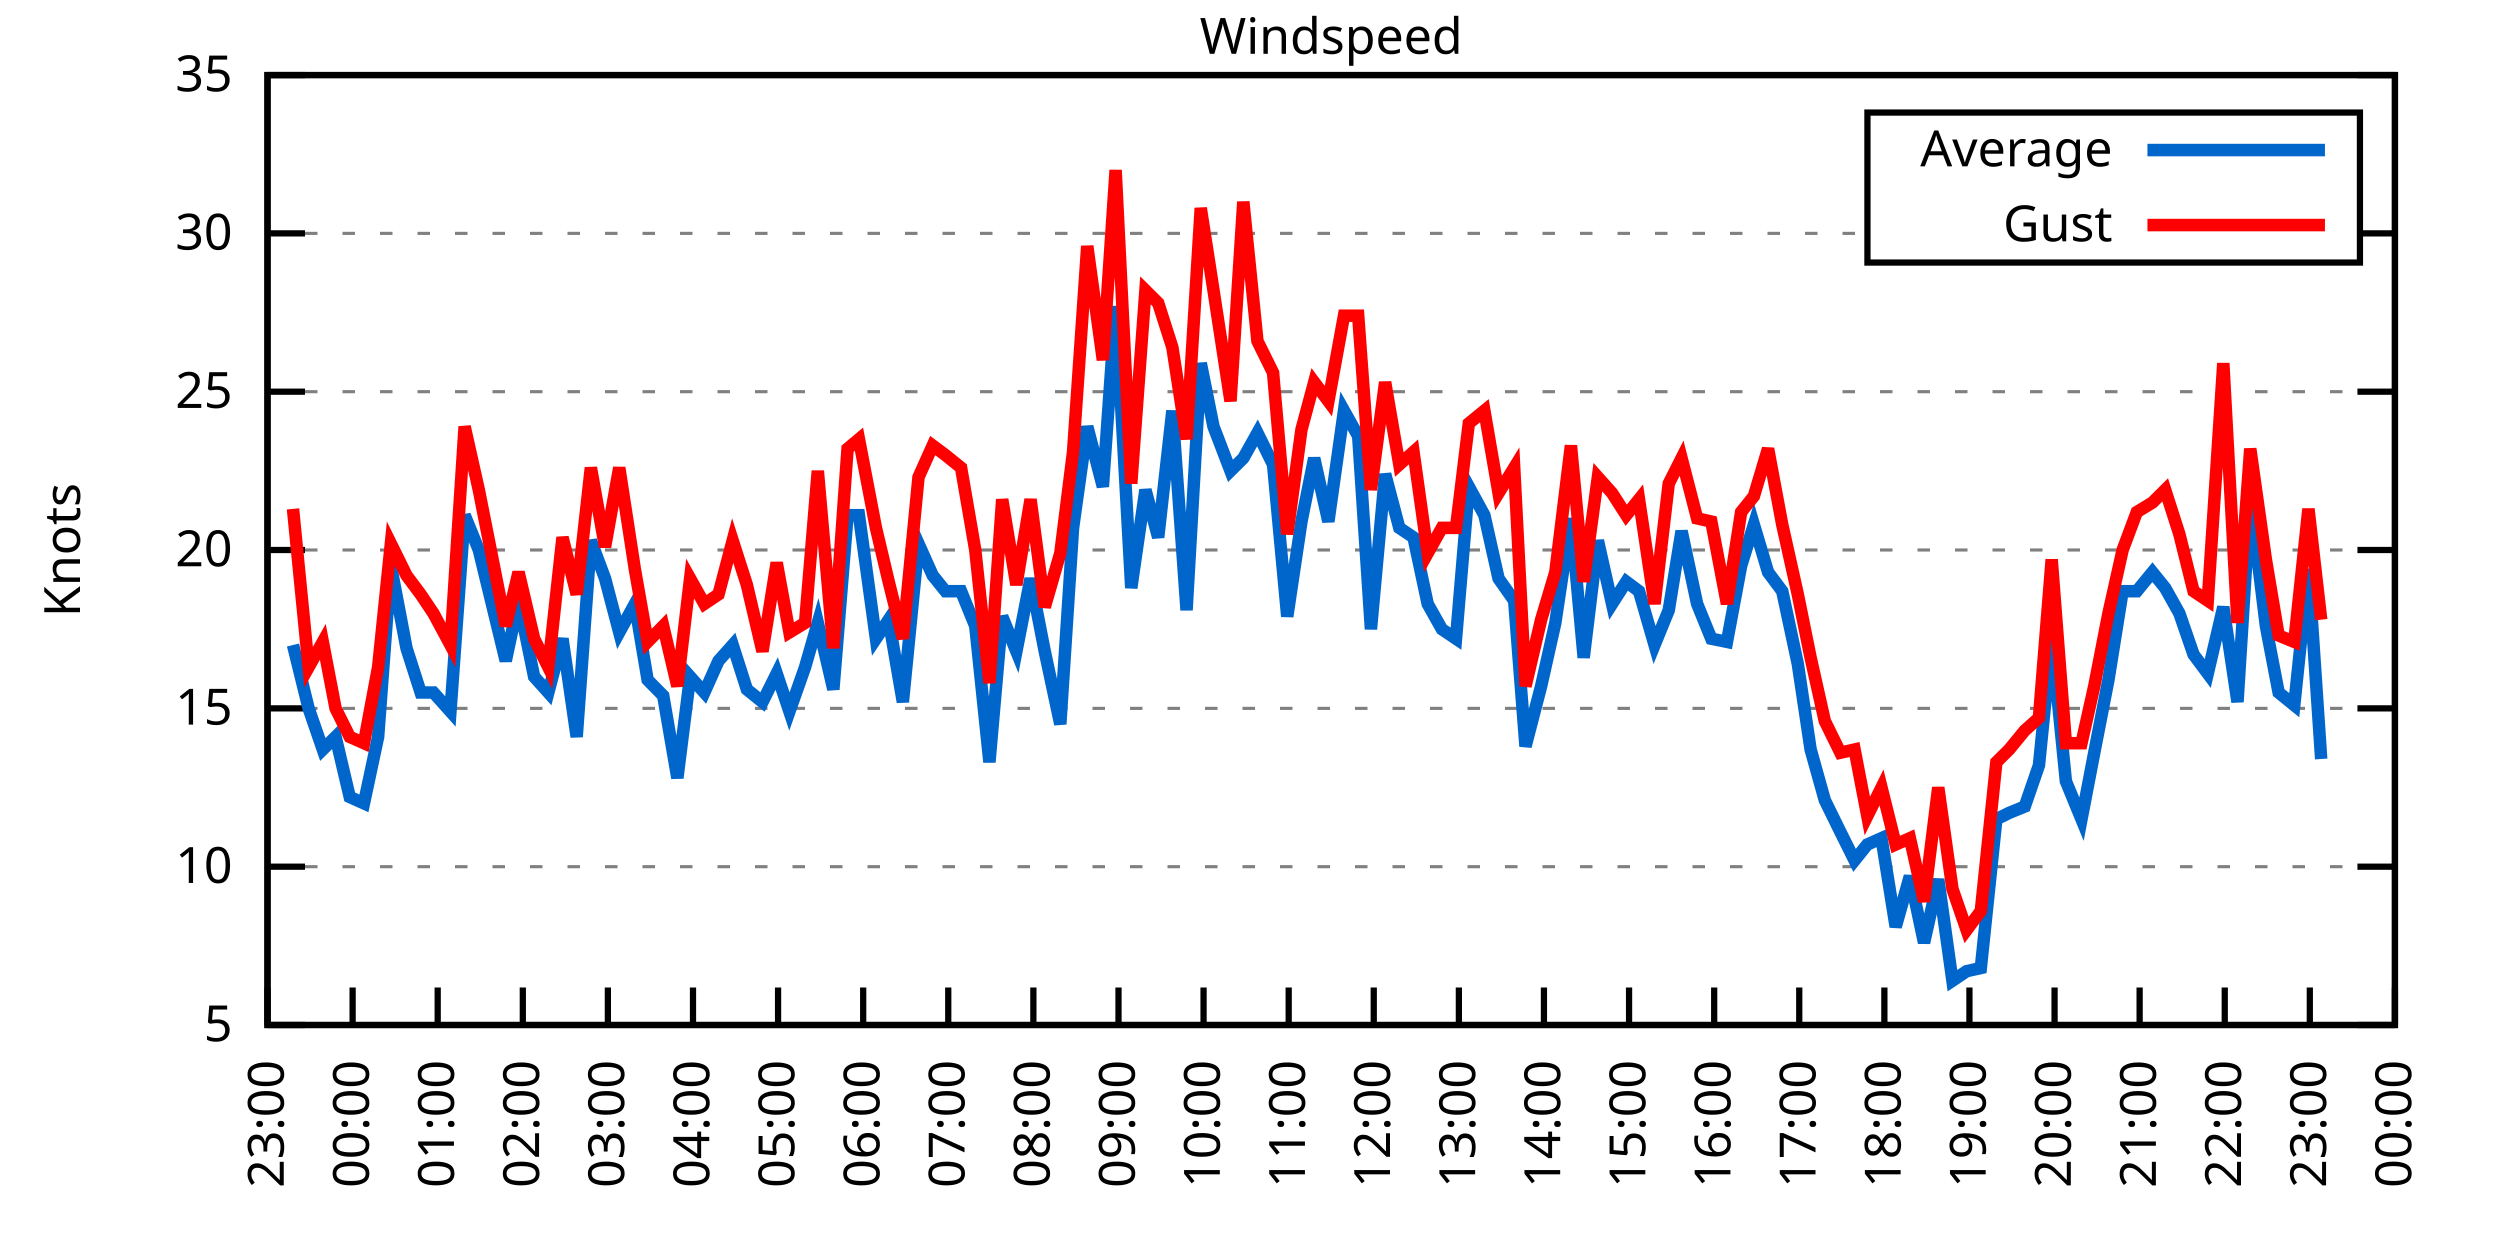
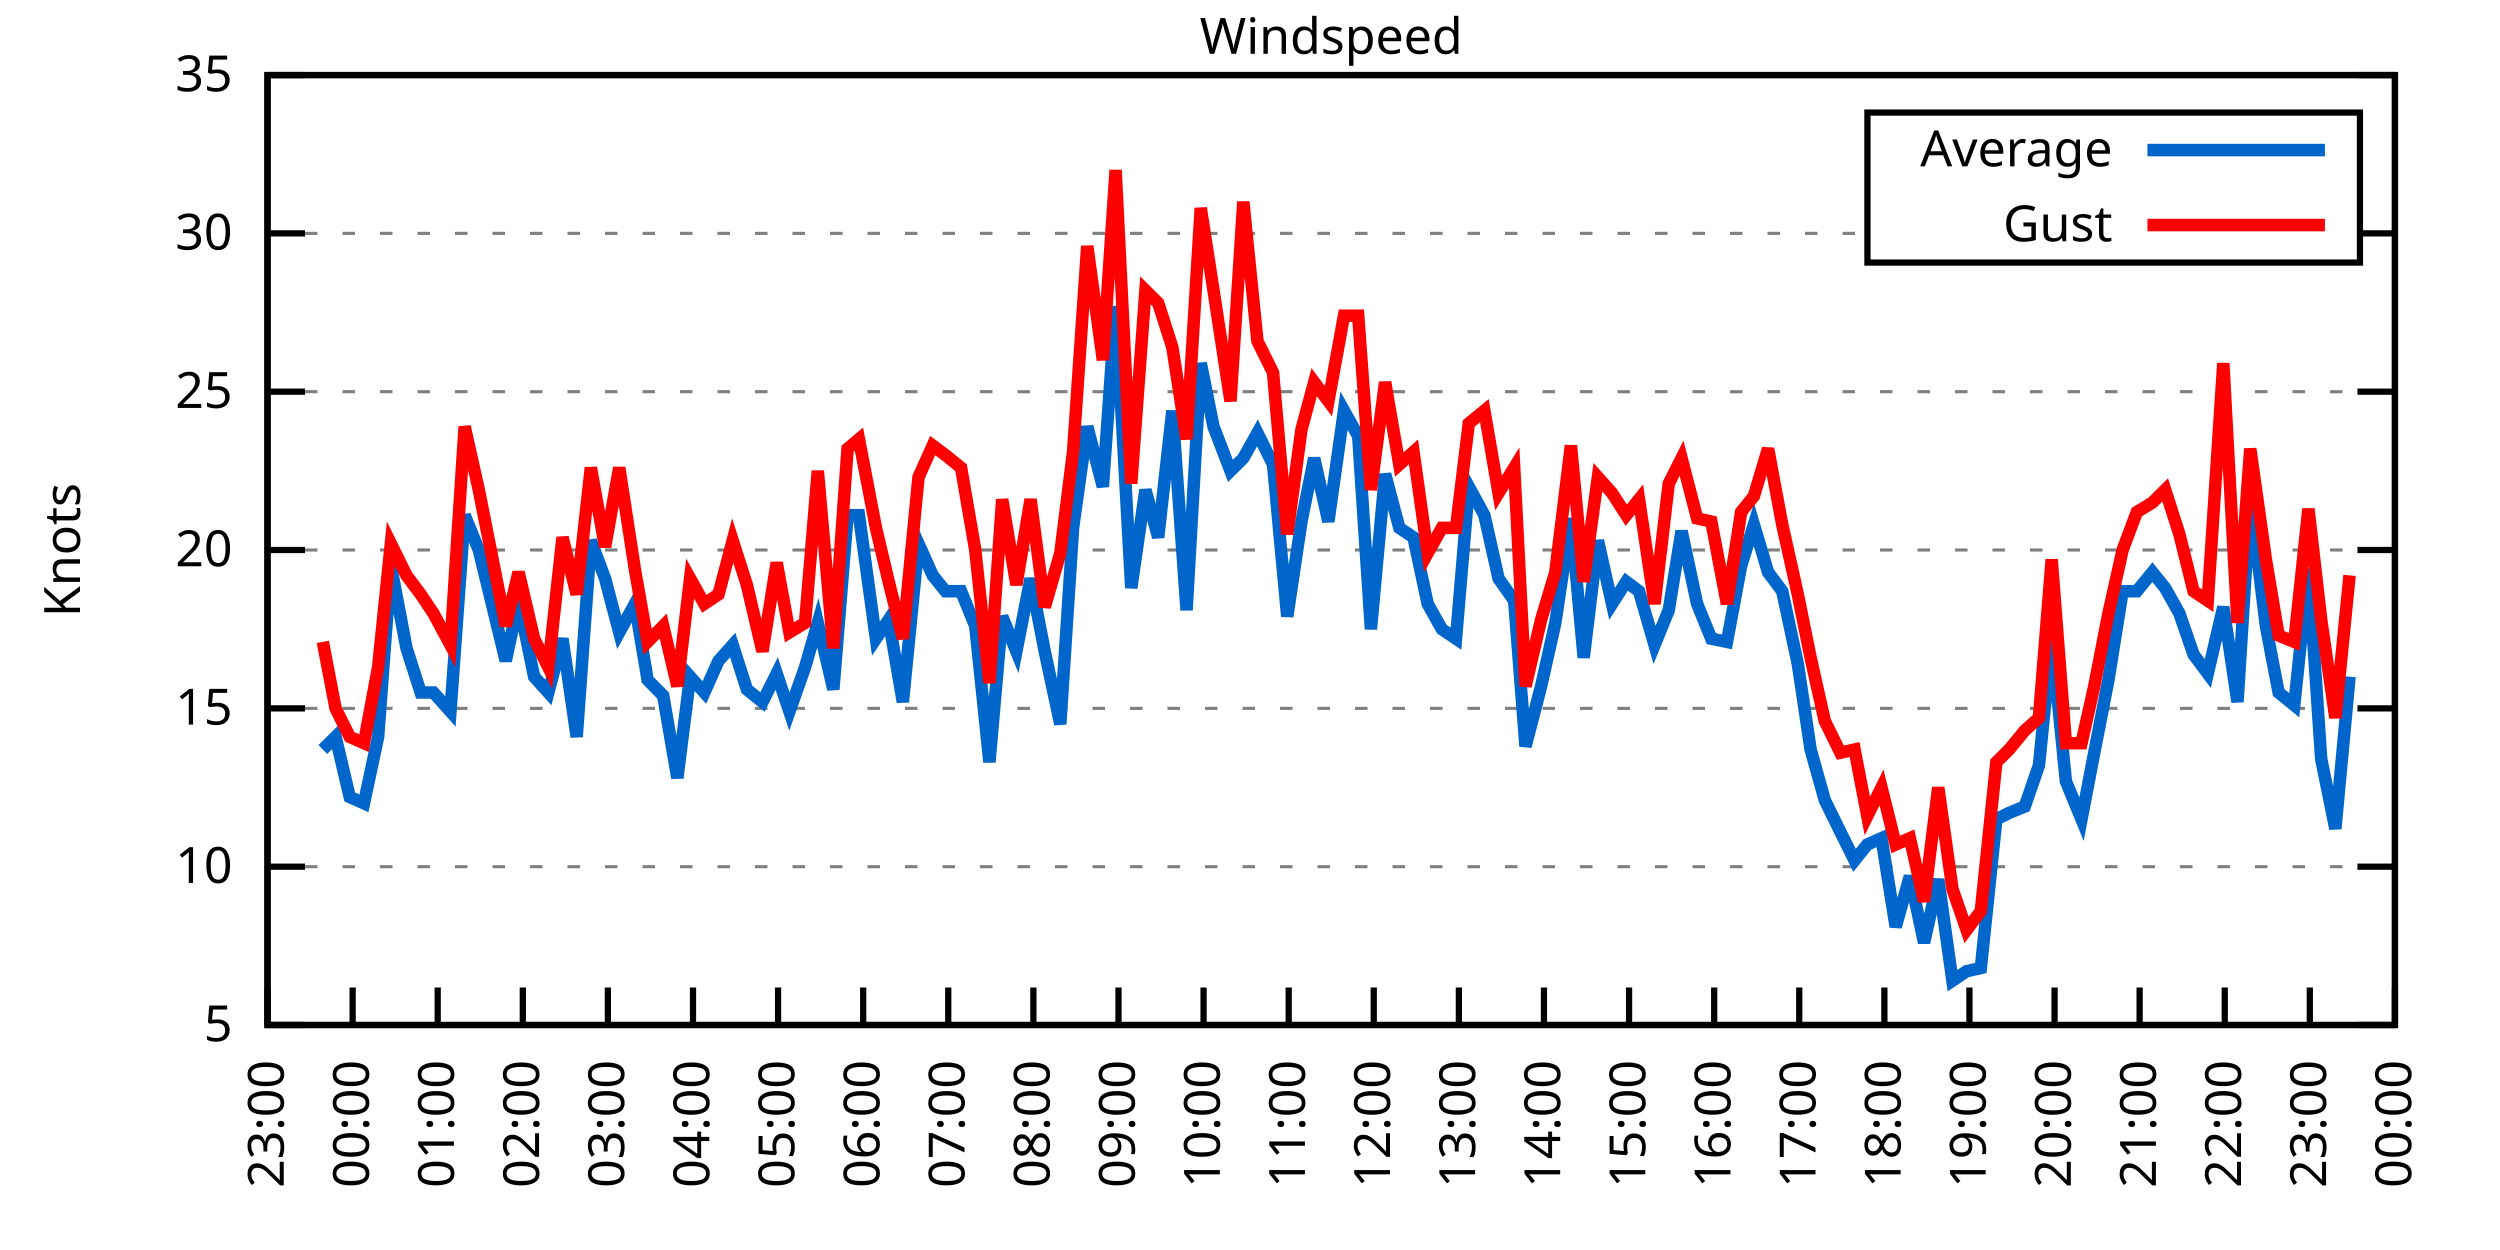
<svg xmlns="http://www.w3.org/2000/svg" xmlns:xlink="http://www.w3.org/1999/xlink" width="400" height="200" viewBox="0 0 400 200">
  <g id="gnuplot_canvas">
    <rect x="0" y="0" width="400" height="200" fill="none" />
    <defs>
      <circle id="gpDot" r="0.5" stroke-width="0.5" stroke="currentColor" />
      <path id="gpPt0" stroke-width="0.333" stroke="currentColor" d="M-1,0 h2 M0,-1 v2" />
      <path id="gpPt1" stroke-width="0.333" stroke="currentColor" d="M-1,-1 L1,1 M1,-1 L-1,1" />
      <path id="gpPt2" stroke-width="0.333" stroke="currentColor" d="M-1,0 L1,0 M0,-1 L0,1 M-1,-1 L1,1 M-1,1 L1,-1" />
      <rect id="gpPt3" stroke-width="0.333" stroke="currentColor" x="-1" y="-1" width="2" height="2" />
      <rect id="gpPt4" stroke-width="0.333" stroke="currentColor" fill="currentColor" x="-1" y="-1" width="2" height="2" />
      <circle id="gpPt5" stroke-width="0.333" stroke="currentColor" cx="0" cy="0" r="1" />
      <use xlink:href="#gpPt5" id="gpPt6" fill="currentColor" stroke="none" />
      <path id="gpPt7" stroke-width="0.333" stroke="currentColor" d="M0,-1.33 L-1.33,0.67 L1.33,0.67 z" />
      <use xlink:href="#gpPt7" id="gpPt8" fill="currentColor" stroke="none" />
      <use xlink:href="#gpPt7" id="gpPt9" stroke="currentColor" transform="rotate(180)" />
      <use xlink:href="#gpPt9" id="gpPt10" fill="currentColor" stroke="none" />
      <use xlink:href="#gpPt3" id="gpPt11" stroke="currentColor" transform="rotate(45)" />
      <use xlink:href="#gpPt11" id="gpPt12" fill="currentColor" stroke="none" />
      <path id="gpPt13" stroke-width="0.333" stroke="currentColor" d="M0,1.330 L1.265,0.411 L0.782,-1.067 L-0.782,-1.076 L-1.265,0.411 z" />
      <use xlink:href="#gpPt13" id="gpPt14" fill="currentColor" stroke="none" />
      <filter id="textbox" filterUnits="objectBoundingBox" x="0" y="0" height="1" width="1">
        <feFlood flood-color="white" flood-opacity="1" result="bgnd" />
        <feComposite in="SourceGraphic" in2="bgnd" operator="atop" />
      </filter>
      <filter id="greybox" filterUnits="objectBoundingBox" x="0" y="0" height="1" width="1">
        <feFlood flood-color="lightgrey" flood-opacity="1" result="grey" />
        <feComposite in="SourceGraphic" in2="grey" operator="atop" />
      </filter>
    </defs>
    <g fill="none" color="white" stroke="currentColor" stroke-width="1.00" stroke-linecap="butt" stroke-linejoin="miter">
</g>
    <g fill="none" color="black" stroke="currentColor" stroke-width="1.00" stroke-linecap="butt" stroke-linejoin="miter">
      <g stroke="none" shape-rendering="crispEdges">
        <polygon fill="rgb(255, 255, 255)" points="42.80,164.00 383.18,164.00 383.18,12.02 42.80,12.02 " />
      </g>
    </g>
    <g fill="none" color="black" stroke="currentColor" stroke-width="1.00" stroke-linecap="butt" stroke-linejoin="miter">
</g>
    <g fill="none" color="black" stroke="black" stroke-width="0.50" stroke-linecap="butt" stroke-linejoin="miter">
</g>
    <g fill="none" color="gray" stroke="currentColor" stroke-width="0.50" stroke-linecap="butt" stroke-linejoin="miter">
      <path stroke="gray" stroke-dasharray="2,4" class="gridline" d="M42.80,164.00 L383.19,164.00  " />
    </g>
    <g fill="none" color="gray" stroke="gray" stroke-width="1.00" stroke-linecap="butt" stroke-linejoin="miter">
</g>
    <g fill="none" color="black" stroke="currentColor" stroke-width="1.00" stroke-linecap="butt" stroke-linejoin="miter">
      <path stroke="black" d="M42.80,164.00 L48.80,164.00 M383.19,164.00 L377.19,164.00  " />
      <g transform="translate(37.20,166.60)" stroke="none" fill="black" font-family="Sans" font-size="8.00" text-anchor="end">
        <text>
          <tspan font-family="Sans"> 5</tspan>
        </text>
      </g>
    </g>
    <g fill="none" color="black" stroke="currentColor" stroke-width="1.00" stroke-linecap="butt" stroke-linejoin="miter">
</g>
    <g fill="none" color="black" stroke="black" stroke-width="0.50" stroke-linecap="butt" stroke-linejoin="miter">
</g>
    <g fill="none" color="gray" stroke="currentColor" stroke-width="0.50" stroke-linecap="butt" stroke-linejoin="miter">
      <path stroke="gray" stroke-dasharray="2,4" class="gridline" d="M42.80,138.67 L383.19,138.67  " />
    </g>
    <g fill="none" color="gray" stroke="gray" stroke-width="1.00" stroke-linecap="butt" stroke-linejoin="miter">
</g>
    <g fill="none" color="black" stroke="currentColor" stroke-width="1.00" stroke-linecap="butt" stroke-linejoin="miter">
      <path stroke="black" d="M42.80,138.67 L48.80,138.67 M383.19,138.67 L377.19,138.67  " />
      <g transform="translate(37.20,141.27)" stroke="none" fill="black" font-family="Sans" font-size="8.00" text-anchor="end">
        <text>
          <tspan font-family="Sans"> 10</tspan>
        </text>
      </g>
    </g>
    <g fill="none" color="black" stroke="currentColor" stroke-width="1.00" stroke-linecap="butt" stroke-linejoin="miter">
</g>
    <g fill="none" color="black" stroke="black" stroke-width="0.50" stroke-linecap="butt" stroke-linejoin="miter">
</g>
    <g fill="none" color="gray" stroke="currentColor" stroke-width="0.50" stroke-linecap="butt" stroke-linejoin="miter">
      <path stroke="gray" stroke-dasharray="2,4" class="gridline" d="M42.80,113.34 L383.19,113.34  " />
    </g>
    <g fill="none" color="gray" stroke="gray" stroke-width="1.00" stroke-linecap="butt" stroke-linejoin="miter">
</g>
    <g fill="none" color="black" stroke="currentColor" stroke-width="1.00" stroke-linecap="butt" stroke-linejoin="miter">
      <path stroke="black" d="M42.80,113.34 L48.80,113.34 M383.19,113.34 L377.19,113.34  " />
      <g transform="translate(37.20,115.94)" stroke="none" fill="black" font-family="Sans" font-size="8.00" text-anchor="end">
        <text>
          <tspan font-family="Sans"> 15</tspan>
        </text>
      </g>
    </g>
    <g fill="none" color="black" stroke="currentColor" stroke-width="1.00" stroke-linecap="butt" stroke-linejoin="miter">
</g>
    <g fill="none" color="black" stroke="black" stroke-width="0.50" stroke-linecap="butt" stroke-linejoin="miter">
</g>
    <g fill="none" color="gray" stroke="currentColor" stroke-width="0.50" stroke-linecap="butt" stroke-linejoin="miter">
      <path stroke="gray" stroke-dasharray="2,4" class="gridline" d="M42.80,88.00 L383.19,88.00  " />
    </g>
    <g fill="none" color="gray" stroke="gray" stroke-width="1.00" stroke-linecap="butt" stroke-linejoin="miter">
</g>
    <g fill="none" color="black" stroke="currentColor" stroke-width="1.00" stroke-linecap="butt" stroke-linejoin="miter">
      <path stroke="black" d="M42.80,88.00 L48.80,88.00 M383.19,88.00 L377.19,88.00  " />
      <g transform="translate(37.20,90.60)" stroke="none" fill="black" font-family="Sans" font-size="8.00" text-anchor="end">
        <text>
          <tspan font-family="Sans"> 20</tspan>
        </text>
      </g>
    </g>
    <g fill="none" color="black" stroke="currentColor" stroke-width="1.00" stroke-linecap="butt" stroke-linejoin="miter">
</g>
    <g fill="none" color="black" stroke="black" stroke-width="0.50" stroke-linecap="butt" stroke-linejoin="miter">
</g>
    <g fill="none" color="gray" stroke="currentColor" stroke-width="0.50" stroke-linecap="butt" stroke-linejoin="miter">
      <path stroke="gray" stroke-dasharray="2,4" class="gridline" d="M42.80,62.67 L383.19,62.67  " />
    </g>
    <g fill="none" color="gray" stroke="gray" stroke-width="1.00" stroke-linecap="butt" stroke-linejoin="miter">
</g>
    <g fill="none" color="black" stroke="currentColor" stroke-width="1.00" stroke-linecap="butt" stroke-linejoin="miter">
      <path stroke="black" d="M42.80,62.67 L48.80,62.67 M383.19,62.67 L377.19,62.67  " />
      <g transform="translate(37.20,65.27)" stroke="none" fill="black" font-family="Sans" font-size="8.00" text-anchor="end">
        <text>
          <tspan font-family="Sans"> 25</tspan>
        </text>
      </g>
    </g>
    <g fill="none" color="black" stroke="currentColor" stroke-width="1.00" stroke-linecap="butt" stroke-linejoin="miter">
</g>
    <g fill="none" color="black" stroke="black" stroke-width="0.50" stroke-linecap="butt" stroke-linejoin="miter">
</g>
    <g fill="none" color="gray" stroke="currentColor" stroke-width="0.50" stroke-linecap="butt" stroke-linejoin="miter">
      <path stroke="gray" stroke-dasharray="2,4" class="gridline" d="M42.80,37.34 L298.79,37.34 M377.59,37.34 L383.19,37.34  " />
    </g>
    <g fill="none" color="gray" stroke="gray" stroke-width="1.00" stroke-linecap="butt" stroke-linejoin="miter">
</g>
    <g fill="none" color="black" stroke="currentColor" stroke-width="1.00" stroke-linecap="butt" stroke-linejoin="miter">
      <path stroke="black" d="M42.80,37.34 L48.80,37.34 M383.19,37.34 L377.19,37.34  " />
      <g transform="translate(37.20,39.94)" stroke="none" fill="black" font-family="Sans" font-size="8.00" text-anchor="end">
        <text>
          <tspan font-family="Sans"> 30</tspan>
        </text>
      </g>
    </g>
    <g fill="none" color="black" stroke="currentColor" stroke-width="1.00" stroke-linecap="butt" stroke-linejoin="miter">
</g>
    <g fill="none" color="black" stroke="black" stroke-width="0.50" stroke-linecap="butt" stroke-linejoin="miter">
</g>
    <g fill="none" color="gray" stroke="currentColor" stroke-width="0.50" stroke-linecap="butt" stroke-linejoin="miter">
      <path stroke="gray" stroke-dasharray="2,4" class="gridline" d="M42.80,12.01 L383.19,12.01  " />
    </g>
    <g fill="none" color="gray" stroke="gray" stroke-width="1.00" stroke-linecap="butt" stroke-linejoin="miter">
</g>
    <g fill="none" color="black" stroke="currentColor" stroke-width="1.00" stroke-linecap="butt" stroke-linejoin="miter">
      <path stroke="black" d="M42.80,12.01 L48.80,12.01 M383.19,12.01 L377.19,12.01  " />
      <g transform="translate(37.20,14.61)" stroke="none" fill="black" font-family="Sans" font-size="8.00" text-anchor="end">
        <text>
          <tspan font-family="Sans"> 35</tspan>
        </text>
      </g>
    </g>
    <g fill="none" color="black" stroke="currentColor" stroke-width="1.00" stroke-linecap="butt" stroke-linejoin="miter">
      <path stroke="black" d="M42.80,164.00 L42.80,158.00  " />
      <g transform="translate(45.40,169.60) rotate(270.00)" stroke="none" fill="black" font-family="Sans" font-size="8.00" text-anchor="end">
        <text>
          <tspan font-family="Sans">23:00</tspan>
        </text>
      </g>
    </g>
    <g fill="none" color="black" stroke="currentColor" stroke-width="1.00" stroke-linecap="butt" stroke-linejoin="miter">
      <path stroke="black" d="M56.42,164.00 L56.42,158.00  " />
      <g transform="translate(59.02,169.60) rotate(270.00)" stroke="none" fill="black" font-family="Sans" font-size="8.00" text-anchor="end">
        <text>
          <tspan font-family="Sans">00:00</tspan>
        </text>
      </g>
    </g>
    <g fill="none" color="black" stroke="currentColor" stroke-width="1.00" stroke-linecap="butt" stroke-linejoin="miter">
      <path stroke="black" d="M70.03,164.00 L70.03,158.00  " />
      <g transform="translate(72.63,169.60) rotate(270.00)" stroke="none" fill="black" font-family="Sans" font-size="8.00" text-anchor="end">
        <text>
          <tspan font-family="Sans">01:00</tspan>
        </text>
      </g>
    </g>
    <g fill="none" color="black" stroke="currentColor" stroke-width="1.00" stroke-linecap="butt" stroke-linejoin="miter">
      <path stroke="black" d="M83.65,164.00 L83.65,158.00  " />
      <g transform="translate(86.25,169.60) rotate(270.00)" stroke="none" fill="black" font-family="Sans" font-size="8.00" text-anchor="end">
        <text>
          <tspan font-family="Sans">02:00</tspan>
        </text>
      </g>
    </g>
    <g fill="none" color="black" stroke="currentColor" stroke-width="1.00" stroke-linecap="butt" stroke-linejoin="miter">
      <path stroke="black" d="M97.26,164.00 L97.26,158.00  " />
      <g transform="translate(99.86,169.60) rotate(270.00)" stroke="none" fill="black" font-family="Sans" font-size="8.00" text-anchor="end">
        <text>
          <tspan font-family="Sans">03:00</tspan>
        </text>
      </g>
    </g>
    <g fill="none" color="black" stroke="currentColor" stroke-width="1.00" stroke-linecap="butt" stroke-linejoin="miter">
      <path stroke="black" d="M110.88,164.00 L110.88,158.00  " />
      <g transform="translate(113.48,169.60) rotate(270.00)" stroke="none" fill="black" font-family="Sans" font-size="8.00" text-anchor="end">
        <text>
          <tspan font-family="Sans">04:00</tspan>
        </text>
      </g>
    </g>
    <g fill="none" color="black" stroke="currentColor" stroke-width="1.00" stroke-linecap="butt" stroke-linejoin="miter">
      <path stroke="black" d="M124.49,164.00 L124.49,158.00  " />
      <g transform="translate(127.09,169.60) rotate(270.00)" stroke="none" fill="black" font-family="Sans" font-size="8.00" text-anchor="end">
        <text>
          <tspan font-family="Sans">05:00</tspan>
        </text>
      </g>
    </g>
    <g fill="none" color="black" stroke="currentColor" stroke-width="1.00" stroke-linecap="butt" stroke-linejoin="miter">
      <path stroke="black" d="M138.11,164.00 L138.11,158.00  " />
      <g transform="translate(140.71,169.60) rotate(270.00)" stroke="none" fill="black" font-family="Sans" font-size="8.00" text-anchor="end">
        <text>
          <tspan font-family="Sans">06:00</tspan>
        </text>
      </g>
    </g>
    <g fill="none" color="black" stroke="currentColor" stroke-width="1.00" stroke-linecap="butt" stroke-linejoin="miter">
      <path stroke="black" d="M151.72,164.00 L151.72,158.00  " />
      <g transform="translate(154.32,169.60) rotate(270.00)" stroke="none" fill="black" font-family="Sans" font-size="8.00" text-anchor="end">
        <text>
          <tspan font-family="Sans">07:00</tspan>
        </text>
      </g>
    </g>
    <g fill="none" color="black" stroke="currentColor" stroke-width="1.00" stroke-linecap="butt" stroke-linejoin="miter">
      <path stroke="black" d="M165.34,164.00 L165.34,158.00  " />
      <g transform="translate(167.94,169.60) rotate(270.00)" stroke="none" fill="black" font-family="Sans" font-size="8.00" text-anchor="end">
        <text>
          <tspan font-family="Sans">08:00</tspan>
        </text>
      </g>
    </g>
    <g fill="none" color="black" stroke="currentColor" stroke-width="1.00" stroke-linecap="butt" stroke-linejoin="miter">
      <path stroke="black" d="M178.96,164.00 L178.96,158.00  " />
      <g transform="translate(181.56,169.60) rotate(270.00)" stroke="none" fill="black" font-family="Sans" font-size="8.00" text-anchor="end">
        <text>
          <tspan font-family="Sans">09:00</tspan>
        </text>
      </g>
    </g>
    <g fill="none" color="black" stroke="currentColor" stroke-width="1.00" stroke-linecap="butt" stroke-linejoin="miter">
      <path stroke="black" d="M192.57,164.00 L192.57,158.00  " />
      <g transform="translate(195.17,169.60) rotate(270.00)" stroke="none" fill="black" font-family="Sans" font-size="8.00" text-anchor="end">
        <text>
          <tspan font-family="Sans">10:00</tspan>
        </text>
      </g>
    </g>
    <g fill="none" color="black" stroke="currentColor" stroke-width="1.00" stroke-linecap="butt" stroke-linejoin="miter">
      <path stroke="black" d="M206.19,164.00 L206.19,158.00  " />
      <g transform="translate(208.79,169.60) rotate(270.00)" stroke="none" fill="black" font-family="Sans" font-size="8.00" text-anchor="end">
        <text>
          <tspan font-family="Sans">11:00</tspan>
        </text>
      </g>
    </g>
    <g fill="none" color="black" stroke="currentColor" stroke-width="1.00" stroke-linecap="butt" stroke-linejoin="miter">
      <path stroke="black" d="M219.80,164.00 L219.80,158.00  " />
      <g transform="translate(222.40,169.60) rotate(270.00)" stroke="none" fill="black" font-family="Sans" font-size="8.00" text-anchor="end">
        <text>
          <tspan font-family="Sans">12:00</tspan>
        </text>
      </g>
    </g>
    <g fill="none" color="black" stroke="currentColor" stroke-width="1.00" stroke-linecap="butt" stroke-linejoin="miter">
      <path stroke="black" d="M233.42,164.00 L233.42,158.00  " />
      <g transform="translate(236.02,169.60) rotate(270.00)" stroke="none" fill="black" font-family="Sans" font-size="8.00" text-anchor="end">
        <text>
          <tspan font-family="Sans">13:00</tspan>
        </text>
      </g>
    </g>
    <g fill="none" color="black" stroke="currentColor" stroke-width="1.00" stroke-linecap="butt" stroke-linejoin="miter">
      <path stroke="black" d="M247.03,164.00 L247.03,158.00  " />
      <g transform="translate(249.63,169.60) rotate(270.00)" stroke="none" fill="black" font-family="Sans" font-size="8.00" text-anchor="end">
        <text>
          <tspan font-family="Sans">14:00</tspan>
        </text>
      </g>
    </g>
    <g fill="none" color="black" stroke="currentColor" stroke-width="1.00" stroke-linecap="butt" stroke-linejoin="miter">
      <path stroke="black" d="M260.65,164.00 L260.65,158.00  " />
      <g transform="translate(263.25,169.60) rotate(270.00)" stroke="none" fill="black" font-family="Sans" font-size="8.00" text-anchor="end">
        <text>
          <tspan font-family="Sans">15:00</tspan>
        </text>
      </g>
    </g>
    <g fill="none" color="black" stroke="currentColor" stroke-width="1.00" stroke-linecap="butt" stroke-linejoin="miter">
      <path stroke="black" d="M274.27,164.00 L274.27,158.00  " />
      <g transform="translate(276.87,169.60) rotate(270.00)" stroke="none" fill="black" font-family="Sans" font-size="8.00" text-anchor="end">
        <text>
          <tspan font-family="Sans">16:00</tspan>
        </text>
      </g>
    </g>
    <g fill="none" color="black" stroke="currentColor" stroke-width="1.00" stroke-linecap="butt" stroke-linejoin="miter">
      <path stroke="black" d="M287.88,164.00 L287.88,158.00  " />
      <g transform="translate(290.48,169.60) rotate(270.00)" stroke="none" fill="black" font-family="Sans" font-size="8.00" text-anchor="end">
        <text>
          <tspan font-family="Sans">17:00</tspan>
        </text>
      </g>
    </g>
    <g fill="none" color="black" stroke="currentColor" stroke-width="1.00" stroke-linecap="butt" stroke-linejoin="miter">
      <path stroke="black" d="M301.50,164.00 L301.50,158.00  " />
      <g transform="translate(304.10,169.60) rotate(270.00)" stroke="none" fill="black" font-family="Sans" font-size="8.00" text-anchor="end">
        <text>
          <tspan font-family="Sans">18:00</tspan>
        </text>
      </g>
    </g>
    <g fill="none" color="black" stroke="currentColor" stroke-width="1.00" stroke-linecap="butt" stroke-linejoin="miter">
      <path stroke="black" d="M315.11,164.00 L315.11,158.00  " />
      <g transform="translate(317.71,169.60) rotate(270.00)" stroke="none" fill="black" font-family="Sans" font-size="8.00" text-anchor="end">
        <text>
          <tspan font-family="Sans">19:00</tspan>
        </text>
      </g>
    </g>
    <g fill="none" color="black" stroke="currentColor" stroke-width="1.00" stroke-linecap="butt" stroke-linejoin="miter">
      <path stroke="black" d="M328.73,164.00 L328.73,158.00  " />
      <g transform="translate(331.33,169.60) rotate(270.00)" stroke="none" fill="black" font-family="Sans" font-size="8.00" text-anchor="end">
        <text>
          <tspan font-family="Sans">20:00</tspan>
        </text>
      </g>
    </g>
    <g fill="none" color="black" stroke="currentColor" stroke-width="1.00" stroke-linecap="butt" stroke-linejoin="miter">
      <path stroke="black" d="M342.34,164.00 L342.34,158.00  " />
      <g transform="translate(344.94,169.60) rotate(270.00)" stroke="none" fill="black" font-family="Sans" font-size="8.00" text-anchor="end">
        <text>
          <tspan font-family="Sans">21:00</tspan>
        </text>
      </g>
    </g>
    <g fill="none" color="black" stroke="currentColor" stroke-width="1.00" stroke-linecap="butt" stroke-linejoin="miter">
      <path stroke="black" d="M355.96,164.00 L355.96,158.00  " />
      <g transform="translate(358.56,169.60) rotate(270.00)" stroke="none" fill="black" font-family="Sans" font-size="8.00" text-anchor="end">
        <text>
          <tspan font-family="Sans">22:00</tspan>
        </text>
      </g>
    </g>
    <g fill="none" color="black" stroke="currentColor" stroke-width="1.00" stroke-linecap="butt" stroke-linejoin="miter">
      <path stroke="black" d="M369.57,164.00 L369.57,158.00  " />
      <g transform="translate(372.17,169.60) rotate(270.00)" stroke="none" fill="black" font-family="Sans" font-size="8.00" text-anchor="end">
        <text>
          <tspan font-family="Sans">23:00</tspan>
        </text>
      </g>
    </g>
    <g fill="none" color="black" stroke="currentColor" stroke-width="1.00" stroke-linecap="butt" stroke-linejoin="miter">
      <path stroke="black" d="M383.19,164.00 L383.19,158.00  " />
      <g transform="translate(385.79,169.60) rotate(270.00)" stroke="none" fill="black" font-family="Sans" font-size="8.00" text-anchor="end">
        <text>
          <tspan font-family="Sans">00:00</tspan>
        </text>
      </g>
    </g>
    <g fill="none" color="black" stroke="currentColor" stroke-width="1.00" stroke-linecap="butt" stroke-linejoin="miter">
</g>
    <g fill="none" color="black" stroke="currentColor" stroke-width="1.00" stroke-linecap="butt" stroke-linejoin="miter">
      <path stroke="black" d="M42.80,12.01 L42.80,164.00 L383.19,164.00 L383.19,12.01 L42.80,12.01 Z  " />
    </g>
    <g fill="none" color="black" stroke="currentColor" stroke-width="1.00" stroke-linecap="butt" stroke-linejoin="miter">
</g>
    <g fill="none" color="black" stroke="currentColor" stroke-width="1.00" stroke-linecap="butt" stroke-linejoin="miter">
      <path stroke="black" d="M298.79,42.01 L298.79,18.01 L377.59,18.01 L377.59,42.01 L298.79,42.01 Z  " />
    </g>
    <g id="Windspeed_plot_1">
      <g fill="none" color="white" stroke="black" stroke-width="2.00" stroke-linecap="butt" stroke-linejoin="miter">
</g>
      <g fill="none" color="black" stroke="currentColor" stroke-width="2.00" stroke-linecap="butt" stroke-linejoin="miter">
        <g transform="translate(337.99,26.61)" stroke="none" fill="black" font-family="Sans" font-size="8.00" text-anchor="end">
          <text>
            <tspan font-family="Sans">Average</tspan>
          </text>
        </g>
      </g>
      <g fill="none" color="black" stroke="currentColor" stroke-width="2.00" stroke-linecap="butt" stroke-linejoin="miter">
-         <path stroke="rgb(  0, 102, 204)" d="M343.59,24.01 L371.99,24.01 M46.88,103.20 L49.38,113.34 L51.65,119.92 L53.69,117.90 L55.96,127.52 L58.23,128.54   L60.50,117.90 L62.54,90.54 L65.04,103.71 L67.31,110.80 L69.35,110.80 L72.07,113.84 L74.34,82.43 L76.61,88.00   L80.92,105.74 L82.97,96.11 L85.46,108.27 L87.73,110.80 L90.00,102.19 L92.27,117.90 L94.54,86.49 L96.81,92.56   L99.08,101.18 L101.57,96.62 L103.62,108.78 L106.11,111.31 L108.38,124.48 L110.42,108.27 L112.69,110.80 L114.96,105.74   L117.23,103.20 L119.50,110.30 L122.00,112.32 L124.27,107.76 L126.31,113.84 L128.81,106.75 L130.85,99.66 L133.34,110.30   L135.61,82.43 L137.43,82.43 L140.15,102.19 L142.19,99.15 L144.46,112.32 L146.96,86.99 L149.23,92.06 L151.27,94.59   L153.77,94.59 L156.04,100.16 L158.31,121.95 L160.35,98.64 L162.62,104.22 L164.89,92.56 L167.16,104.22 L169.65,115.87   L171.69,84.46 L173.96,68.25 L176.46,77.87 L178.50,48.99 L181.00,94.08 L183.27,78.38 L185.31,85.98 L187.58,65.71   L189.85,97.63 L192.12,58.11 L194.16,68.25 L196.88,75.34 L198.93,73.31 L201.19,69.26 L203.69,74.33 L205.96,98.64   L208.23,83.45 L210.27,73.31 L212.54,83.45 L215.04,65.71 L217.31,69.77 L219.35,100.67 L221.62,75.85 L223.89,84.46   L226.16,85.98 L228.43,96.62 L230.70,100.67 L232.96,102.19 L235.01,77.87 L237.50,82.43 L239.77,92.56 L242.27,96.11   L244.08,119.42 L246.58,109.79 L248.85,99.66 L251.35,82.94 L253.39,105.23 L255.66,86.49 L257.93,96.62 L260.20,93.07   L262.24,94.59 L264.73,103.20 L267.00,97.63 L269.05,84.97 L271.54,96.62 L273.81,102.19 L276.31,102.70 L278.58,90.54   L280.62,83.95 L282.89,91.55 L285.16,94.59 L287.65,106.24 L289.70,119.92 L291.97,128.03 L294.46,133.10 L296.73,137.66   L298.77,135.12 L301.04,134.11 L303.31,148.29 L305.58,140.19 L307.85,150.83 L310.12,140.69 L312.39,156.91 L314.66,155.39   L316.93,154.88 L319.42,131.07 L321.47,130.06 L323.96,129.04 L326.23,122.46 L328.27,102.19 L330.54,124.99 L333.04,131.07   L335.08,120.43 L337.35,108.78 L339.62,94.59 L341.89,94.59 L344.39,91.55 L346.43,94.08 L348.70,98.14 L350.97,104.72   L353.24,107.76 L355.73,97.12 L358.00,112.32 L360.04,79.90 L362.54,100.16 L364.58,110.80 L367.08,112.83 L369.35,91.04   L371.39,121.44  " />
+         <path stroke="rgb(  0, 102, 204)" d="M343.59,24.01 L371.99,24.01 M51.65,119.92 L53.69,117.90 L55.96,127.52 L58.23,128.54 L60.50,117.90 L62.54,90.54   L65.04,103.71 L67.31,110.80 L69.35,110.80 L72.07,113.84 L74.34,82.43 L76.61,88.00 L80.92,105.74 L82.97,96.11   L85.46,108.27 L87.73,110.80 L90.00,102.19 L92.27,117.90 L94.54,86.49 L96.81,92.56 L99.08,101.18 L101.57,96.62   L103.62,108.78 L106.11,111.31 L108.38,124.48 L110.42,108.27 L112.69,110.80 L114.96,105.74 L117.23,103.20 L119.50,110.30   L122.00,112.32 L124.27,107.76 L126.31,113.84 L128.81,106.75 L130.85,99.66 L133.34,110.30 L135.61,82.43 L137.43,82.43   L140.15,102.19 L142.19,99.15 L144.46,112.32 L146.96,86.99 L149.23,92.06 L151.27,94.59 L153.77,94.59 L156.04,100.16   L158.31,121.95 L160.35,98.64 L162.62,104.22 L164.89,92.56 L167.16,104.22 L169.65,115.87 L171.69,84.46 L173.96,68.25   L176.46,77.87 L178.50,48.99 L181.00,94.08 L183.27,78.38 L185.31,85.98 L187.58,65.71 L189.85,97.63 L192.12,58.11   L194.16,68.25 L196.88,75.34 L198.93,73.31 L201.19,69.26 L203.69,74.33 L205.96,98.64 L208.23,83.45 L210.27,73.31   L212.54,83.45 L215.04,65.71 L217.31,69.77 L219.35,100.67 L221.62,75.85 L223.89,84.46 L226.16,85.98 L228.43,96.62   L230.70,100.67 L232.96,102.19 L235.01,77.87 L237.50,82.43 L239.77,92.56 L242.27,96.11 L244.08,119.42 L246.58,109.79   L248.85,99.66 L251.35,82.94 L253.39,105.23 L255.66,86.49 L257.93,96.62 L260.20,93.07 L262.24,94.59 L264.73,103.20   L267.00,97.63 L269.05,84.97 L271.54,96.62 L273.81,102.19 L276.31,102.70 L278.58,90.54 L280.62,83.95 L282.89,91.55   L285.16,94.59 L287.65,106.24 L289.70,119.92 L291.97,128.03 L294.46,133.10 L296.73,137.66 L298.77,135.12 L301.04,134.11   L303.31,148.29 L305.58,140.19 L307.85,150.83 L310.12,140.69 L312.39,156.91 L314.66,155.39 L316.93,154.88 L319.42,131.07   L321.47,130.06 L323.96,129.04 L326.23,122.46 L328.27,102.19 L330.54,124.99 L333.04,131.07 L335.08,120.43 L337.35,108.78   L339.62,94.59 L341.89,94.59 L344.39,91.55 L346.43,94.08 L348.70,98.14 L350.97,104.72 L353.24,107.76 L355.73,97.12   L358.00,112.32 L360.04,79.90 L362.54,100.16 L364.58,110.80 L367.08,112.83 L369.35,91.04 L371.39,121.44 L373.66,132.59   L375.93,108.27  " />
      </g>
    </g>
    <g id="Windspeed_plot_2">
      <g fill="none" color="black" stroke="currentColor" stroke-width="2.00" stroke-linecap="butt" stroke-linejoin="miter">
        <g transform="translate(337.99,38.61)" stroke="none" fill="black" font-family="Sans" font-size="8.00" text-anchor="end">
          <text>
            <tspan font-family="Sans">Gust</tspan>
          </text>
        </g>
      </g>
      <g fill="none" color="black" stroke="currentColor" stroke-width="2.00" stroke-linecap="butt" stroke-linejoin="miter">
-         <path stroke="rgb(255,   0,   0)" d="M343.59,36.01 L371.99,36.01 M46.88,81.42 L49.38,106.75 L51.65,102.70 L53.69,113.34 L55.96,117.90 L58.23,118.91   L60.50,106.75 L62.54,86.99 L65.04,92.06 L67.31,95.10 L69.35,98.14 L72.07,103.20 L74.34,68.25 L76.61,78.38   L80.92,100.16 L82.97,91.55 L85.46,102.19 L87.73,106.75 L90.00,85.98 L92.27,95.10 L94.54,74.83 L96.81,87.50   L99.08,74.83 L101.57,91.04 L103.62,102.70 L106.11,100.16 L108.38,109.79 L110.42,92.56 L112.69,96.62 L114.96,95.10   L117.23,86.49 L119.50,93.58 L122.00,104.22 L124.27,90.03 L126.31,101.18 L128.81,99.66 L130.85,75.34 L133.34,103.71   L135.61,71.79 L137.43,70.27 L140.15,84.46 L142.19,93.07 L144.46,102.19 L146.96,76.35 L149.23,71.29 L151.27,72.81   L153.77,74.83 L156.04,88.00 L158.31,109.28 L160.35,79.90 L162.62,93.58 L164.89,79.90 L167.16,97.12 L169.65,88.51   L171.69,72.30 L173.96,39.37 L176.46,57.61 L178.50,27.21 L181.00,77.37 L183.27,46.46 L185.31,48.49 L187.58,55.58   L189.85,70.27 L192.12,33.29 L194.16,46.46 L196.88,64.19 L198.93,32.28 L201.19,54.57 L203.69,59.63 L205.96,85.47   L208.23,68.75 L210.27,61.15 L212.54,64.19 L215.04,50.51 L217.31,50.51 L219.35,78.38 L221.62,61.15 L223.89,74.33   L226.16,72.30 L228.43,88.51 L230.70,84.46 L232.96,84.46 L235.01,67.74 L237.50,65.71 L239.77,78.89 L242.27,74.83   L244.08,109.79 L246.58,99.15 L248.85,91.55 L251.35,71.29 L253.39,93.07 L255.66,76.35 L257.93,78.89 L260.20,82.43   L262.24,79.90 L264.73,96.62 L267.00,77.37 L269.05,73.31 L271.54,82.94 L273.81,83.45 L276.31,96.62 L278.58,81.93   L280.62,79.39 L282.89,71.79 L285.16,83.95 L287.65,95.10 L289.70,105.23 L291.97,115.36 L294.46,120.43 L296.73,119.92   L298.77,130.56 L301.04,126.00 L303.31,135.12 L305.58,134.11 L307.85,144.24 L310.12,126.00 L312.39,142.21 L314.66,148.80   L316.93,145.76 L319.42,121.95 L321.47,119.92 L323.96,116.88 L326.23,114.86 L328.27,89.52 L330.54,118.91 L333.04,118.91   L335.08,109.79 L337.35,98.14 L339.62,88.00 L341.89,81.93 L344.39,80.41 L346.43,78.38 L348.70,85.47 L350.97,94.59   L353.24,96.11 L355.73,58.11 L358.00,99.66 L360.04,71.79 L362.54,89.52 L364.58,101.68 L367.08,102.70 L369.35,81.42   L371.39,99.15  " />
+         <path stroke="rgb(255,   0,   0)" d="M343.59,36.01 L371.99,36.01 M51.65,102.70 L53.69,113.34 L55.96,117.90 L58.23,118.91 L60.50,106.75 L62.54,86.99   L65.04,92.06 L67.31,95.10 L69.35,98.14 L72.07,103.20 L74.34,68.25 L76.61,78.38 L80.92,100.16 L82.97,91.55   L85.46,102.19 L87.73,106.75 L90.00,85.98 L92.27,95.10 L94.54,74.83 L96.81,87.50 L99.08,74.83 L101.57,91.04   L103.62,102.70 L106.11,100.16 L108.38,109.79 L110.42,92.56 L112.69,96.62 L114.96,95.10 L117.23,86.49 L119.50,93.58   L122.00,104.22 L124.27,90.03 L126.31,101.18 L128.81,99.66 L130.85,75.34 L133.34,103.71 L135.61,71.79 L137.43,70.27   L140.15,84.46 L142.19,93.07 L144.46,102.19 L146.96,76.35 L149.23,71.29 L151.27,72.81 L153.77,74.83 L156.04,88.00   L158.31,109.28 L160.35,79.90 L162.62,93.58 L164.89,79.90 L167.16,97.12 L169.65,88.51 L171.69,72.30 L173.96,39.37   L176.46,57.61 L178.50,27.21 L181.00,77.37 L183.27,46.46 L185.31,48.49 L187.58,55.58 L189.85,70.27 L192.12,33.29   L194.16,46.46 L196.88,64.19 L198.93,32.28 L201.19,54.57 L203.69,59.63 L205.96,85.47 L208.23,68.75 L210.27,61.15   L212.54,64.19 L215.04,50.51 L217.31,50.51 L219.35,78.38 L221.62,61.15 L223.89,74.33 L226.16,72.30 L228.43,88.51   L230.70,84.46 L232.96,84.46 L235.01,67.74 L237.50,65.71 L239.77,78.89 L242.27,74.83 L244.08,109.79 L246.58,99.15   L248.85,91.55 L251.35,71.29 L253.39,93.07 L255.66,76.35 L257.93,78.89 L260.20,82.43 L262.24,79.90 L264.73,96.62   L267.00,77.37 L269.05,73.31 L271.54,82.94 L273.81,83.45 L276.31,96.62 L278.58,81.93 L280.62,79.39 L282.89,71.79   L285.16,83.95 L287.65,95.10 L289.70,105.23 L291.97,115.36 L294.46,120.43 L296.73,119.92 L298.77,130.56 L301.04,126.00   L303.31,135.12 L305.58,134.11 L307.85,144.24 L310.12,126.00 L312.39,142.21 L314.66,148.80 L316.93,145.76 L319.42,121.95   L321.47,119.92 L323.96,116.88 L326.23,114.86 L328.27,89.52 L330.54,118.91 L333.04,118.91 L335.08,109.79 L337.35,98.14   L339.62,88.00 L341.89,81.93 L344.39,80.41 L346.43,78.38 L348.70,85.47 L350.97,94.59 L353.24,96.11 L355.73,58.11   L358.00,99.66 L360.04,71.79 L362.54,89.52 L364.58,101.68 L367.08,102.70 L369.35,81.42 L371.39,99.15 L373.66,114.86   L375.93,92.06  " />
      </g>
    </g>
    <g fill="none" color="black" stroke="currentColor" stroke-width="2.00" stroke-linecap="butt" stroke-linejoin="miter">
</g>
    <g fill="none" color="black" stroke="black" stroke-width="1.00" stroke-linecap="butt" stroke-linejoin="miter">
</g>
    <g fill="none" color="black" stroke="currentColor" stroke-width="1.00" stroke-linecap="butt" stroke-linejoin="miter">
      <path stroke="black" d="M42.80,12.01 L42.80,164.00 L383.19,164.00 L383.19,12.01 L42.80,12.01 Z  " />
      <g transform="translate(12.80,88.01) rotate(270.00)" stroke="none" fill="black" font-family="Sans" font-size="8.00" text-anchor="middle">
        <text>
          <tspan font-family="Sans">Knots</tspan>
        </text>
      </g>
    </g>
    <g fill="none" color="black" stroke="currentColor" stroke-width="1.00" stroke-linecap="butt" stroke-linejoin="miter">
</g>
    <g fill="none" color="black" stroke="currentColor" stroke-width="1.00" stroke-linecap="butt" stroke-linejoin="miter">
      <g transform="translate(212.99,8.61)" stroke="none" fill="black" font-family="Sans" font-size="8.00" text-anchor="middle">
        <text>
          <tspan font-family="Sans">Windspeed</tspan>
        </text>
      </g>
    </g>
    <g fill="none" color="black" stroke="currentColor" stroke-width="1.00" stroke-linecap="butt" stroke-linejoin="miter">
</g>
  </g>
</svg>
